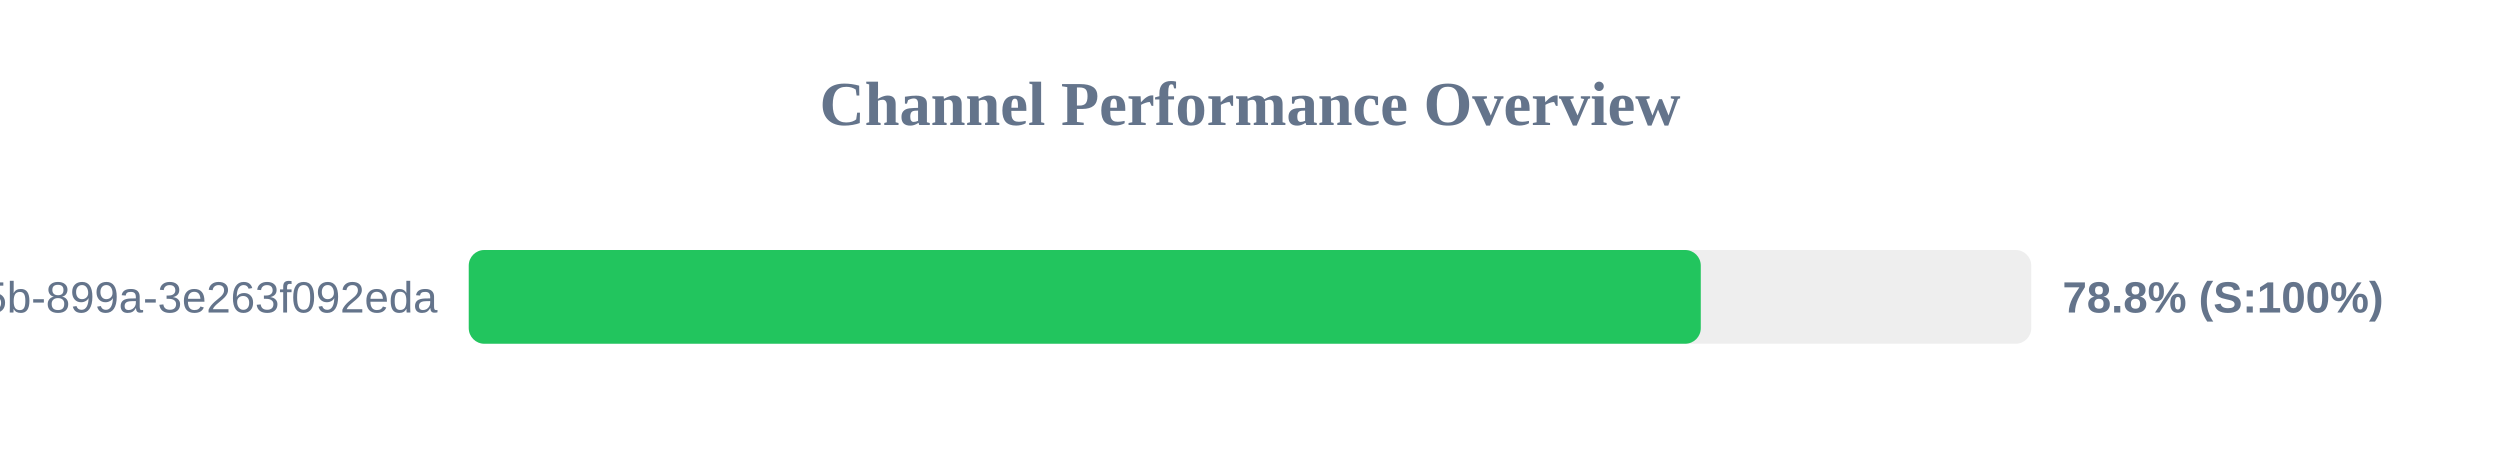
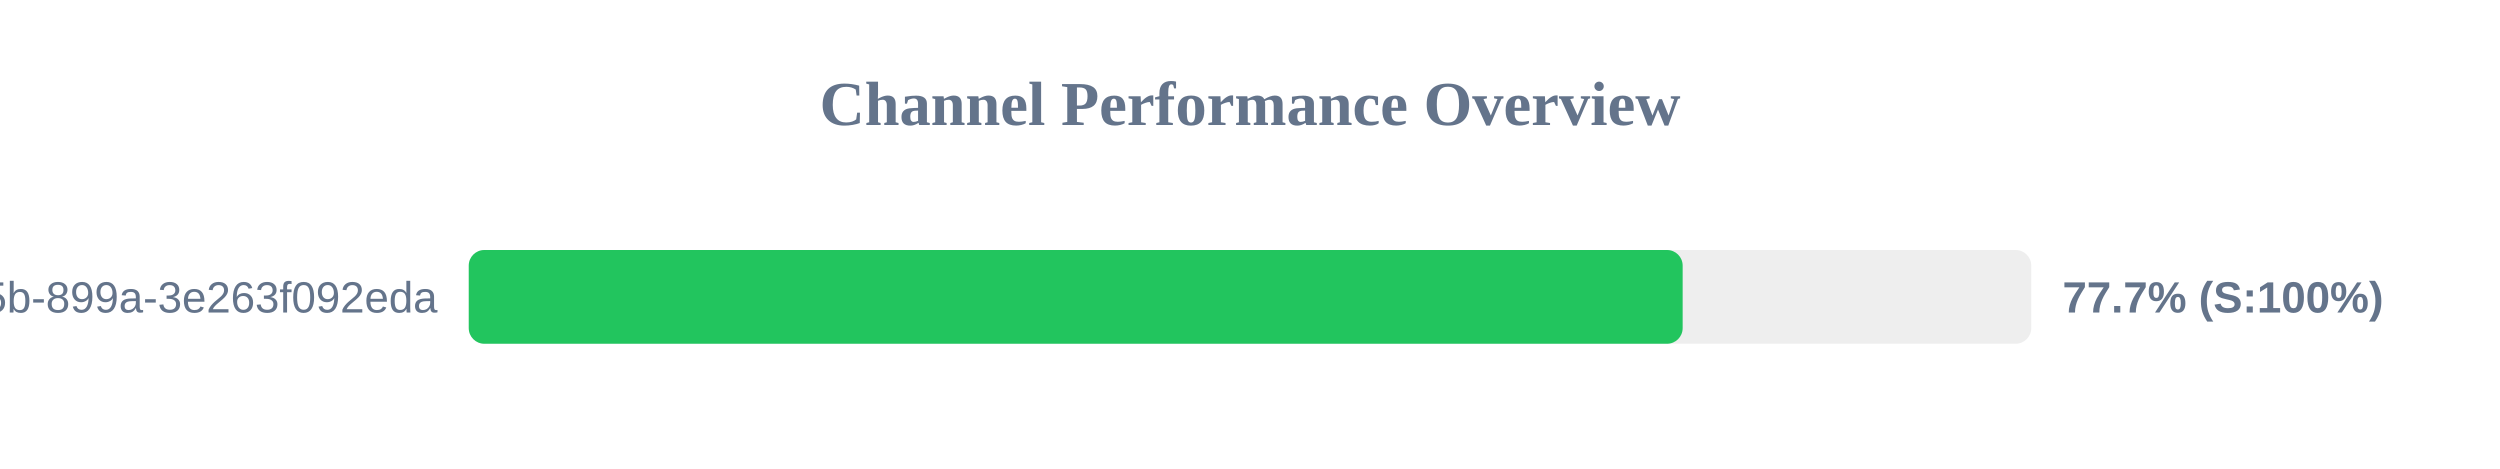
<svg xmlns="http://www.w3.org/2000/svg" width="800" height="150" version="1.1">
  <style>
        .row { font: 14px Arial; fill: #64748b; }
        .score { font: bold 14px Arial; fill: #64748b; }
    </style>
  <text x="400" y="40" text-anchor="middle" font-size="20px" font-weight="bold" fill="#64748b">Channel Performance Overview</text>
  <rect x="150" y="80" width="500" height="30" fill="#eee" rx="5" />
-   <rect x="150" y="80" width="394.25" height="30" fill="#22c55e" rx="5" />
+   <rect x="150" y="80" width="388.45" height="30" fill="#22c55e" rx="5" />
  <text x="140" y="100" text-anchor="end" class="row">?uuid=6bf726db-fb0b-405b-899a-3e263f092eda</text>
-   <text x="660" y="100" text-anchor="start" class="score">78.8% (S:100%)</text>
+   <text x="660" y="100" text-anchor="start" class="score">77.7% (S:100%)</text>
</svg>
